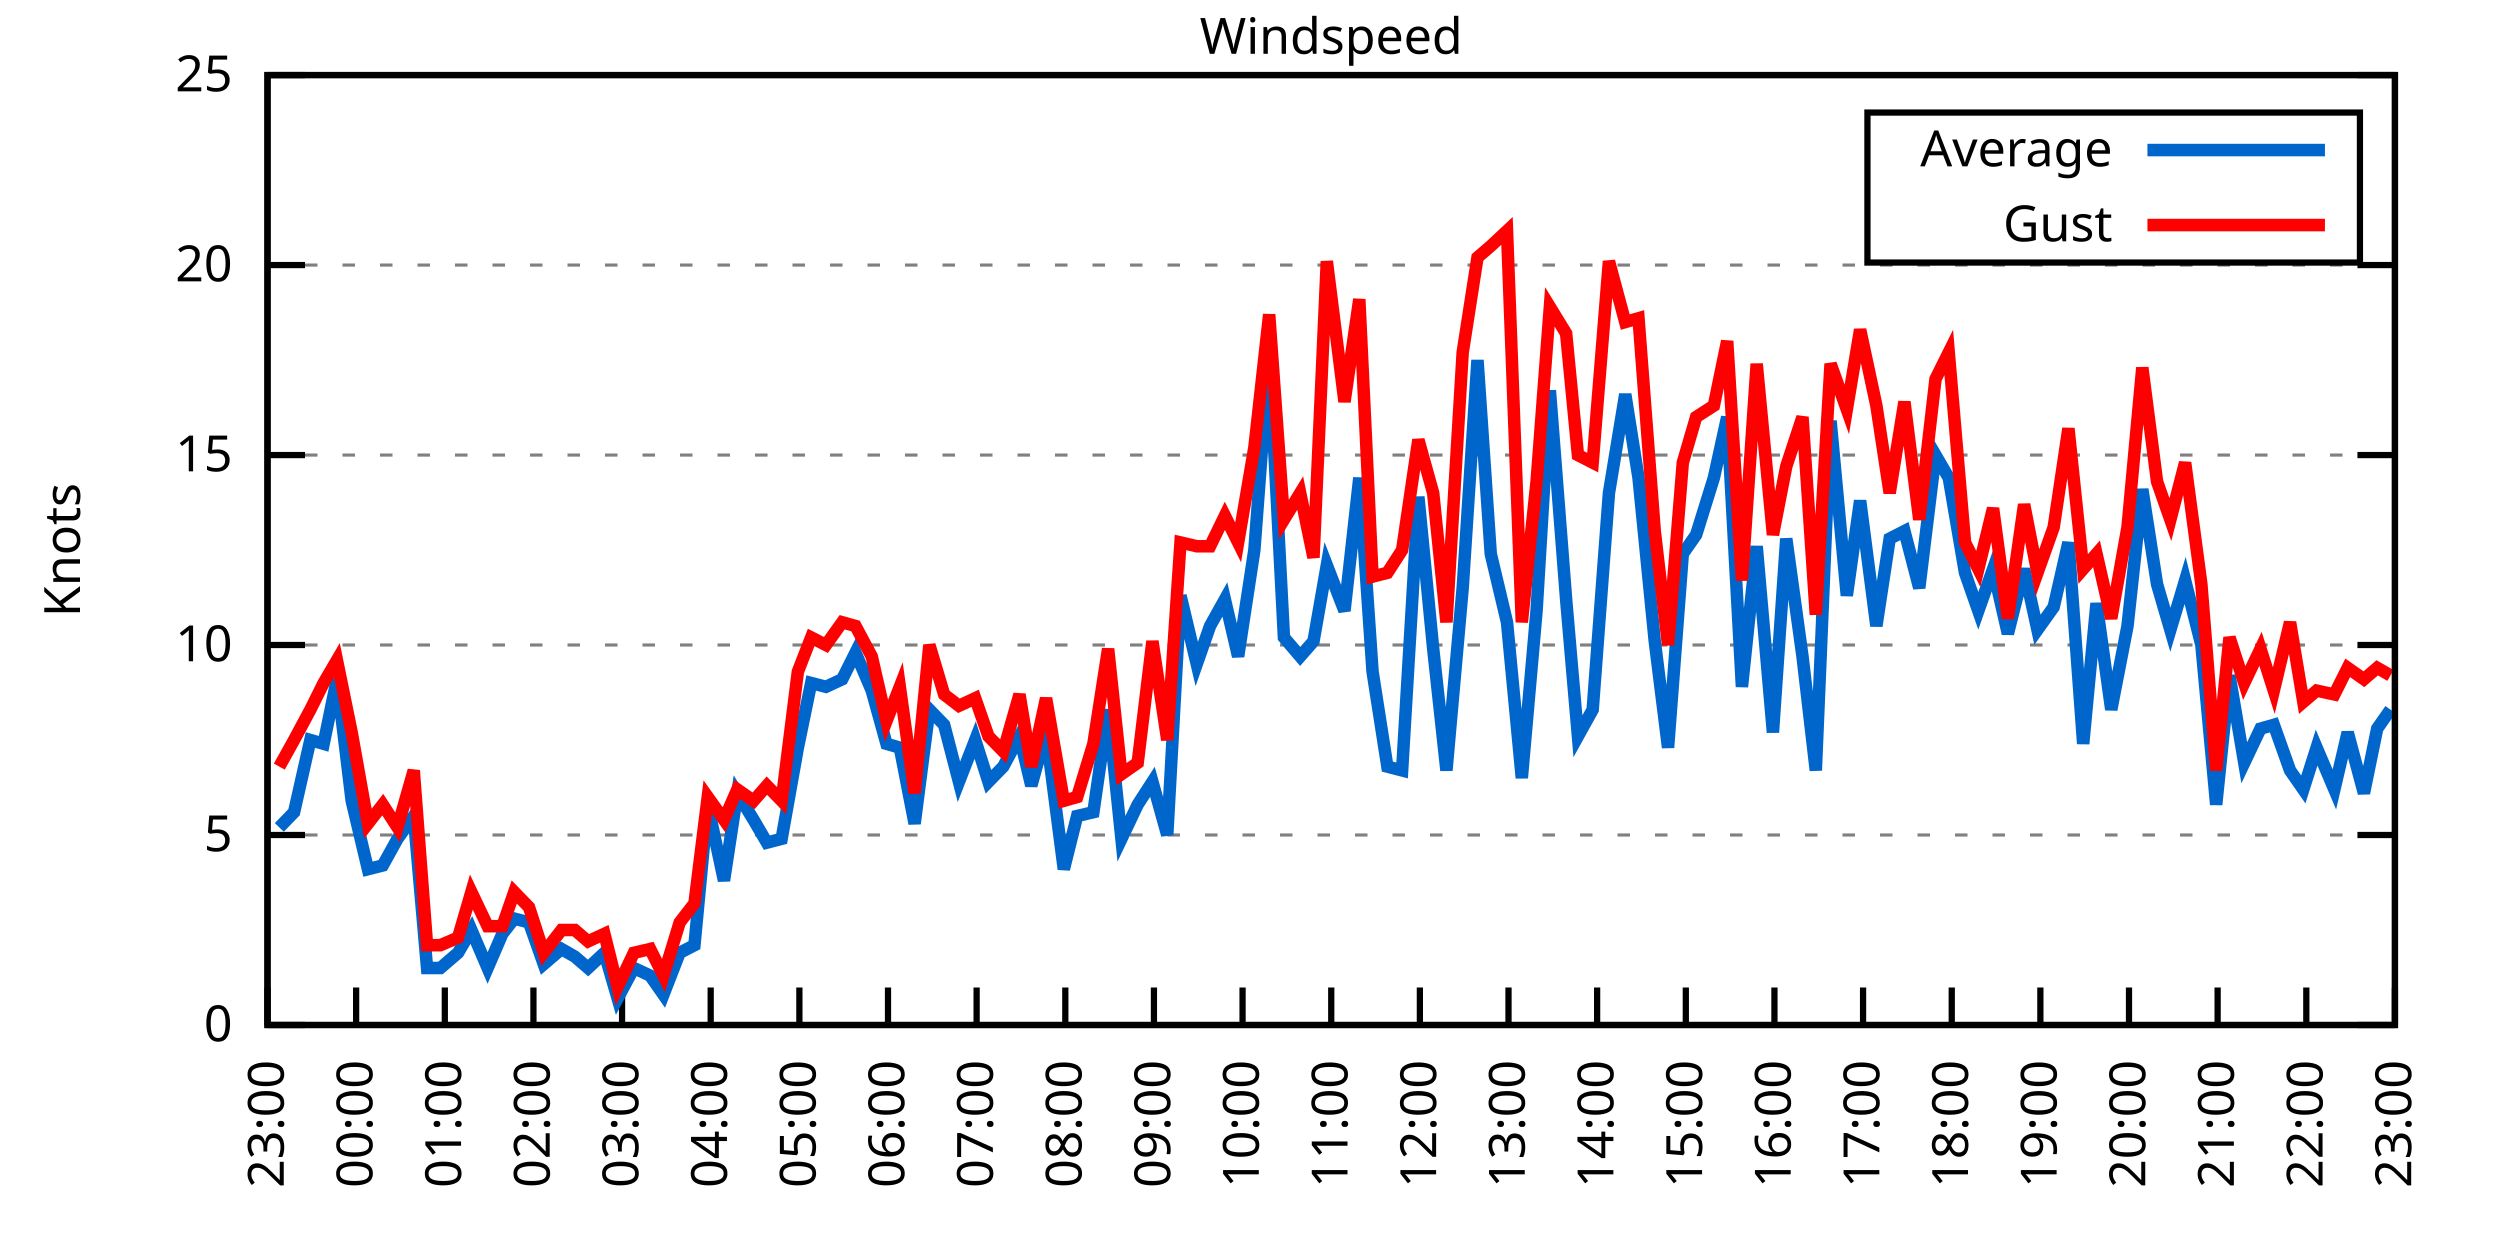
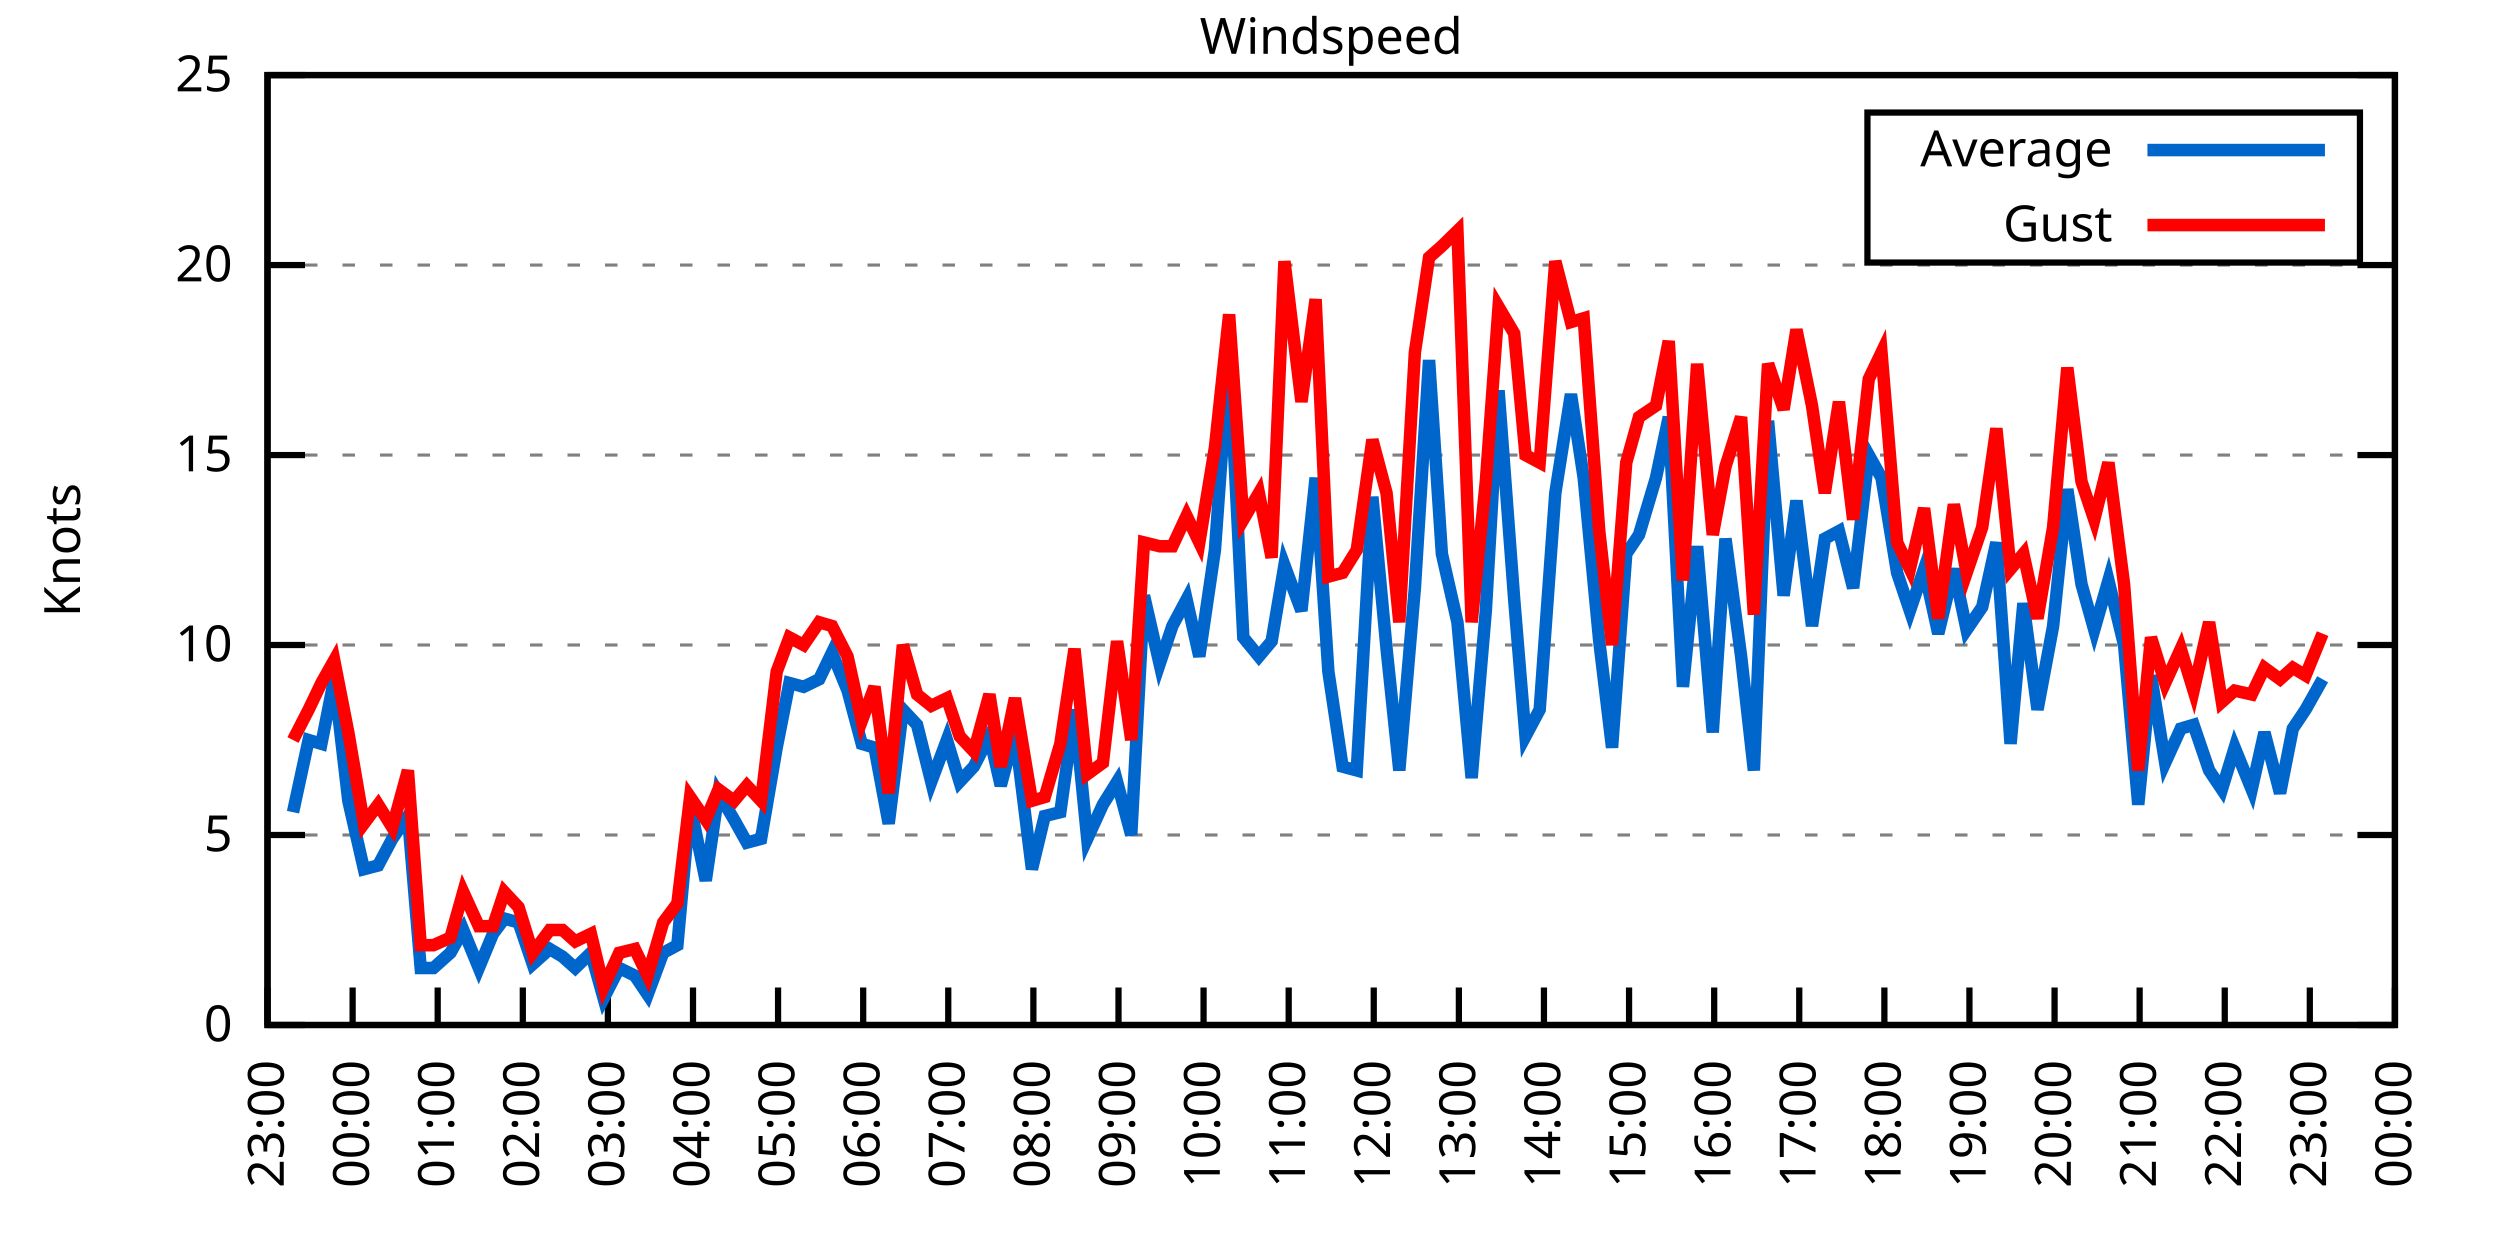
<svg xmlns="http://www.w3.org/2000/svg" xmlns:xlink="http://www.w3.org/1999/xlink" width="400" height="200" viewBox="0 0 400 200">
  <g id="gnuplot_canvas">
    <rect x="0" y="0" width="400" height="200" fill="none" />
    <defs>
      <circle id="gpDot" r="0.5" stroke-width="0.5" stroke="currentColor" />
      <path id="gpPt0" stroke-width="0.333" stroke="currentColor" d="M-1,0 h2 M0,-1 v2" />
      <path id="gpPt1" stroke-width="0.333" stroke="currentColor" d="M-1,-1 L1,1 M1,-1 L-1,1" />
      <path id="gpPt2" stroke-width="0.333" stroke="currentColor" d="M-1,0 L1,0 M0,-1 L0,1 M-1,-1 L1,1 M-1,1 L1,-1" />
      <rect id="gpPt3" stroke-width="0.333" stroke="currentColor" x="-1" y="-1" width="2" height="2" />
      <rect id="gpPt4" stroke-width="0.333" stroke="currentColor" fill="currentColor" x="-1" y="-1" width="2" height="2" />
      <circle id="gpPt5" stroke-width="0.333" stroke="currentColor" cx="0" cy="0" r="1" />
      <use xlink:href="#gpPt5" id="gpPt6" fill="currentColor" stroke="none" />
      <path id="gpPt7" stroke-width="0.333" stroke="currentColor" d="M0,-1.33 L-1.33,0.67 L1.33,0.67 z" />
      <use xlink:href="#gpPt7" id="gpPt8" fill="currentColor" stroke="none" />
      <use xlink:href="#gpPt7" id="gpPt9" stroke="currentColor" transform="rotate(180)" />
      <use xlink:href="#gpPt9" id="gpPt10" fill="currentColor" stroke="none" />
      <use xlink:href="#gpPt3" id="gpPt11" stroke="currentColor" transform="rotate(45)" />
      <use xlink:href="#gpPt11" id="gpPt12" fill="currentColor" stroke="none" />
      <path id="gpPt13" stroke-width="0.333" stroke="currentColor" d="M0,1.330 L1.265,0.411 L0.782,-1.067 L-0.782,-1.076 L-1.265,0.411 z" />
      <use xlink:href="#gpPt13" id="gpPt14" fill="currentColor" stroke="none" />
      <filter id="textbox" filterUnits="objectBoundingBox" x="0" y="0" height="1" width="1">
        <feFlood flood-color="white" flood-opacity="1" result="bgnd" />
        <feComposite in="SourceGraphic" in2="bgnd" operator="atop" />
      </filter>
      <filter id="greybox" filterUnits="objectBoundingBox" x="0" y="0" height="1" width="1">
        <feFlood flood-color="lightgrey" flood-opacity="1" result="grey" />
        <feComposite in="SourceGraphic" in2="grey" operator="atop" />
      </filter>
    </defs>
    <g fill="none" color="white" stroke="currentColor" stroke-width="1.00" stroke-linecap="butt" stroke-linejoin="miter">
</g>
    <g fill="none" color="black" stroke="currentColor" stroke-width="1.00" stroke-linecap="butt" stroke-linejoin="miter">
      <g stroke="none" shape-rendering="crispEdges">
        <polygon fill="rgb(255, 255, 255)" points="42.80,164.00 383.18,164.00 383.18,12.02 42.80,12.02 " />
      </g>
    </g>
    <g fill="none" color="black" stroke="currentColor" stroke-width="1.00" stroke-linecap="butt" stroke-linejoin="miter">
</g>
    <g fill="none" color="black" stroke="black" stroke-width="0.50" stroke-linecap="butt" stroke-linejoin="miter">
</g>
    <g fill="none" color="gray" stroke="currentColor" stroke-width="0.50" stroke-linecap="butt" stroke-linejoin="miter">
      <path stroke="gray" stroke-dasharray="2,4" class="gridline" d="M42.80,164.00 L383.19,164.00  " />
    </g>
    <g fill="none" color="gray" stroke="gray" stroke-width="1.00" stroke-linecap="butt" stroke-linejoin="miter">
</g>
    <g fill="none" color="black" stroke="currentColor" stroke-width="1.00" stroke-linecap="butt" stroke-linejoin="miter">
      <path stroke="black" d="M42.80,164.00 L48.80,164.00 M383.19,164.00 L377.19,164.00  " />
      <g transform="translate(37.20,166.60)" stroke="none" fill="black" font-family="Sans" font-size="8.00" text-anchor="end">
        <text>
          <tspan font-family="Sans"> 0</tspan>
        </text>
      </g>
    </g>
    <g fill="none" color="black" stroke="currentColor" stroke-width="1.00" stroke-linecap="butt" stroke-linejoin="miter">
</g>
    <g fill="none" color="black" stroke="black" stroke-width="0.50" stroke-linecap="butt" stroke-linejoin="miter">
</g>
    <g fill="none" color="gray" stroke="currentColor" stroke-width="0.50" stroke-linecap="butt" stroke-linejoin="miter">
      <path stroke="gray" stroke-dasharray="2,4" class="gridline" d="M42.80,133.60 L383.19,133.60  " />
    </g>
    <g fill="none" color="gray" stroke="gray" stroke-width="1.00" stroke-linecap="butt" stroke-linejoin="miter">
</g>
    <g fill="none" color="black" stroke="currentColor" stroke-width="1.00" stroke-linecap="butt" stroke-linejoin="miter">
      <path stroke="black" d="M42.80,133.60 L48.80,133.60 M383.19,133.60 L377.19,133.60  " />
      <g transform="translate(37.20,136.20)" stroke="none" fill="black" font-family="Sans" font-size="8.00" text-anchor="end">
        <text>
          <tspan font-family="Sans"> 5</tspan>
        </text>
      </g>
    </g>
    <g fill="none" color="black" stroke="currentColor" stroke-width="1.00" stroke-linecap="butt" stroke-linejoin="miter">
</g>
    <g fill="none" color="black" stroke="black" stroke-width="0.50" stroke-linecap="butt" stroke-linejoin="miter">
</g>
    <g fill="none" color="gray" stroke="currentColor" stroke-width="0.50" stroke-linecap="butt" stroke-linejoin="miter">
      <path stroke="gray" stroke-dasharray="2,4" class="gridline" d="M42.80,103.20 L383.19,103.20  " />
    </g>
    <g fill="none" color="gray" stroke="gray" stroke-width="1.00" stroke-linecap="butt" stroke-linejoin="miter">
</g>
    <g fill="none" color="black" stroke="currentColor" stroke-width="1.00" stroke-linecap="butt" stroke-linejoin="miter">
      <path stroke="black" d="M42.80,103.20 L48.80,103.20 M383.19,103.20 L377.19,103.20  " />
      <g transform="translate(37.20,105.80)" stroke="none" fill="black" font-family="Sans" font-size="8.00" text-anchor="end">
        <text>
          <tspan font-family="Sans"> 10</tspan>
        </text>
      </g>
    </g>
    <g fill="none" color="black" stroke="currentColor" stroke-width="1.00" stroke-linecap="butt" stroke-linejoin="miter">
</g>
    <g fill="none" color="black" stroke="black" stroke-width="0.50" stroke-linecap="butt" stroke-linejoin="miter">
</g>
    <g fill="none" color="gray" stroke="currentColor" stroke-width="0.50" stroke-linecap="butt" stroke-linejoin="miter">
      <path stroke="gray" stroke-dasharray="2,4" class="gridline" d="M42.80,72.81 L383.19,72.81  " />
    </g>
    <g fill="none" color="gray" stroke="gray" stroke-width="1.00" stroke-linecap="butt" stroke-linejoin="miter">
</g>
    <g fill="none" color="black" stroke="currentColor" stroke-width="1.00" stroke-linecap="butt" stroke-linejoin="miter">
      <path stroke="black" d="M42.80,72.81 L48.80,72.81 M383.19,72.81 L377.19,72.81  " />
      <g transform="translate(37.20,75.41)" stroke="none" fill="black" font-family="Sans" font-size="8.00" text-anchor="end">
        <text>
          <tspan font-family="Sans"> 15</tspan>
        </text>
      </g>
    </g>
    <g fill="none" color="black" stroke="currentColor" stroke-width="1.00" stroke-linecap="butt" stroke-linejoin="miter">
</g>
    <g fill="none" color="black" stroke="black" stroke-width="0.50" stroke-linecap="butt" stroke-linejoin="miter">
</g>
    <g fill="none" color="gray" stroke="currentColor" stroke-width="0.50" stroke-linecap="butt" stroke-linejoin="miter">
      <path stroke="gray" stroke-dasharray="2,4" class="gridline" d="M42.80,42.41 L383.19,42.41  " />
    </g>
    <g fill="none" color="gray" stroke="gray" stroke-width="1.00" stroke-linecap="butt" stroke-linejoin="miter">
</g>
    <g fill="none" color="black" stroke="currentColor" stroke-width="1.00" stroke-linecap="butt" stroke-linejoin="miter">
      <path stroke="black" d="M42.80,42.41 L48.80,42.41 M383.19,42.41 L377.19,42.41  " />
      <g transform="translate(37.20,45.01)" stroke="none" fill="black" font-family="Sans" font-size="8.00" text-anchor="end">
        <text>
          <tspan font-family="Sans"> 20</tspan>
        </text>
      </g>
    </g>
    <g fill="none" color="black" stroke="currentColor" stroke-width="1.00" stroke-linecap="butt" stroke-linejoin="miter">
</g>
    <g fill="none" color="black" stroke="black" stroke-width="0.50" stroke-linecap="butt" stroke-linejoin="miter">
</g>
    <g fill="none" color="gray" stroke="currentColor" stroke-width="0.50" stroke-linecap="butt" stroke-linejoin="miter">
      <path stroke="gray" stroke-dasharray="2,4" class="gridline" d="M42.80,12.01 L383.19,12.01  " />
    </g>
    <g fill="none" color="gray" stroke="gray" stroke-width="1.00" stroke-linecap="butt" stroke-linejoin="miter">
</g>
    <g fill="none" color="black" stroke="currentColor" stroke-width="1.00" stroke-linecap="butt" stroke-linejoin="miter">
      <path stroke="black" d="M42.80,12.01 L48.80,12.01 M383.19,12.01 L377.19,12.01  " />
      <g transform="translate(37.20,14.61)" stroke="none" fill="black" font-family="Sans" font-size="8.00" text-anchor="end">
        <text>
          <tspan font-family="Sans"> 25</tspan>
        </text>
      </g>
    </g>
    <g fill="none" color="black" stroke="currentColor" stroke-width="1.00" stroke-linecap="butt" stroke-linejoin="miter">
      <path stroke="black" d="M42.80,164.00 L42.80,158.00  " />
      <g transform="translate(45.40,169.60) rotate(270.00)" stroke="none" fill="black" font-family="Sans" font-size="8.00" text-anchor="end">
        <text>
          <tspan font-family="Sans">23:00</tspan>
        </text>
      </g>
    </g>
    <g fill="none" color="black" stroke="currentColor" stroke-width="1.00" stroke-linecap="butt" stroke-linejoin="miter">
-       <path stroke="black" d="M56.98,164.00 L56.98,158.00  " />
-       <g transform="translate(59.58,169.60) rotate(270.00)" stroke="none" fill="black" font-family="Sans" font-size="8.00" text-anchor="end">
+       <path stroke="black" d="M56.42,164.00 L56.42,158.00  " />
+       <g transform="translate(59.02,169.60) rotate(270.00)" stroke="none" fill="black" font-family="Sans" font-size="8.00" text-anchor="end">
        <text>
          <tspan font-family="Sans">00:00</tspan>
        </text>
      </g>
    </g>
    <g fill="none" color="black" stroke="currentColor" stroke-width="1.00" stroke-linecap="butt" stroke-linejoin="miter">
-       <path stroke="black" d="M71.17,164.00 L71.17,158.00  " />
-       <g transform="translate(73.77,169.60) rotate(270.00)" stroke="none" fill="black" font-family="Sans" font-size="8.00" text-anchor="end">
+       <path stroke="black" d="M70.03,164.00 L70.03,158.00  " />
+       <g transform="translate(72.63,169.60) rotate(270.00)" stroke="none" fill="black" font-family="Sans" font-size="8.00" text-anchor="end">
        <text>
          <tspan font-family="Sans">01:00</tspan>
        </text>
      </g>
    </g>
    <g fill="none" color="black" stroke="currentColor" stroke-width="1.00" stroke-linecap="butt" stroke-linejoin="miter">
-       <path stroke="black" d="M85.35,164.00 L85.35,158.00  " />
-       <g transform="translate(87.95,169.60) rotate(270.00)" stroke="none" fill="black" font-family="Sans" font-size="8.00" text-anchor="end">
+       <path stroke="black" d="M83.65,164.00 L83.65,158.00  " />
+       <g transform="translate(86.25,169.60) rotate(270.00)" stroke="none" fill="black" font-family="Sans" font-size="8.00" text-anchor="end">
        <text>
          <tspan font-family="Sans">02:00</tspan>
        </text>
      </g>
    </g>
    <g fill="none" color="black" stroke="currentColor" stroke-width="1.00" stroke-linecap="butt" stroke-linejoin="miter">
-       <path stroke="black" d="M99.53,164.00 L99.53,158.00  " />
-       <g transform="translate(102.13,169.60) rotate(270.00)" stroke="none" fill="black" font-family="Sans" font-size="8.00" text-anchor="end">
+       <path stroke="black" d="M97.26,164.00 L97.26,158.00  " />
+       <g transform="translate(99.86,169.60) rotate(270.00)" stroke="none" fill="black" font-family="Sans" font-size="8.00" text-anchor="end">
        <text>
          <tspan font-family="Sans">03:00</tspan>
        </text>
      </g>
    </g>
    <g fill="none" color="black" stroke="currentColor" stroke-width="1.00" stroke-linecap="butt" stroke-linejoin="miter">
-       <path stroke="black" d="M113.71,164.00 L113.71,158.00  " />
-       <g transform="translate(116.31,169.60) rotate(270.00)" stroke="none" fill="black" font-family="Sans" font-size="8.00" text-anchor="end">
+       <path stroke="black" d="M110.88,164.00 L110.88,158.00  " />
+       <g transform="translate(113.48,169.60) rotate(270.00)" stroke="none" fill="black" font-family="Sans" font-size="8.00" text-anchor="end">
        <text>
          <tspan font-family="Sans">04:00</tspan>
        </text>
      </g>
    </g>
    <g fill="none" color="black" stroke="currentColor" stroke-width="1.00" stroke-linecap="butt" stroke-linejoin="miter">
-       <path stroke="black" d="M127.90,164.00 L127.90,158.00  " />
-       <g transform="translate(130.50,169.60) rotate(270.00)" stroke="none" fill="black" font-family="Sans" font-size="8.00" text-anchor="end">
+       <path stroke="black" d="M124.49,164.00 L124.49,158.00  " />
+       <g transform="translate(127.09,169.60) rotate(270.00)" stroke="none" fill="black" font-family="Sans" font-size="8.00" text-anchor="end">
        <text>
          <tspan font-family="Sans">05:00</tspan>
        </text>
      </g>
    </g>
    <g fill="none" color="black" stroke="currentColor" stroke-width="1.00" stroke-linecap="butt" stroke-linejoin="miter">
-       <path stroke="black" d="M142.08,164.00 L142.08,158.00  " />
-       <g transform="translate(144.68,169.60) rotate(270.00)" stroke="none" fill="black" font-family="Sans" font-size="8.00" text-anchor="end">
+       <path stroke="black" d="M138.11,164.00 L138.11,158.00  " />
+       <g transform="translate(140.71,169.60) rotate(270.00)" stroke="none" fill="black" font-family="Sans" font-size="8.00" text-anchor="end">
        <text>
          <tspan font-family="Sans">06:00</tspan>
        </text>
      </g>
    </g>
    <g fill="none" color="black" stroke="currentColor" stroke-width="1.00" stroke-linecap="butt" stroke-linejoin="miter">
-       <path stroke="black" d="M156.26,164.00 L156.26,158.00  " />
-       <g transform="translate(158.86,169.60) rotate(270.00)" stroke="none" fill="black" font-family="Sans" font-size="8.00" text-anchor="end">
+       <path stroke="black" d="M151.72,164.00 L151.72,158.00  " />
+       <g transform="translate(154.32,169.60) rotate(270.00)" stroke="none" fill="black" font-family="Sans" font-size="8.00" text-anchor="end">
        <text>
          <tspan font-family="Sans">07:00</tspan>
        </text>
      </g>
    </g>
    <g fill="none" color="black" stroke="currentColor" stroke-width="1.00" stroke-linecap="butt" stroke-linejoin="miter">
-       <path stroke="black" d="M170.45,164.00 L170.45,158.00  " />
-       <g transform="translate(173.05,169.60) rotate(270.00)" stroke="none" fill="black" font-family="Sans" font-size="8.00" text-anchor="end">
+       <path stroke="black" d="M165.34,164.00 L165.34,158.00  " />
+       <g transform="translate(167.94,169.60) rotate(270.00)" stroke="none" fill="black" font-family="Sans" font-size="8.00" text-anchor="end">
        <text>
          <tspan font-family="Sans">08:00</tspan>
        </text>
      </g>
    </g>
    <g fill="none" color="black" stroke="currentColor" stroke-width="1.00" stroke-linecap="butt" stroke-linejoin="miter">
-       <path stroke="black" d="M184.63,164.00 L184.63,158.00  " />
-       <g transform="translate(187.23,169.60) rotate(270.00)" stroke="none" fill="black" font-family="Sans" font-size="8.00" text-anchor="end">
+       <path stroke="black" d="M178.96,164.00 L178.96,158.00  " />
+       <g transform="translate(181.56,169.60) rotate(270.00)" stroke="none" fill="black" font-family="Sans" font-size="8.00" text-anchor="end">
        <text>
          <tspan font-family="Sans">09:00</tspan>
        </text>
      </g>
    </g>
    <g fill="none" color="black" stroke="currentColor" stroke-width="1.00" stroke-linecap="butt" stroke-linejoin="miter">
-       <path stroke="black" d="M198.81,164.00 L198.81,158.00  " />
-       <g transform="translate(201.41,169.60) rotate(270.00)" stroke="none" fill="black" font-family="Sans" font-size="8.00" text-anchor="end">
+       <path stroke="black" d="M192.57,164.00 L192.57,158.00  " />
+       <g transform="translate(195.17,169.60) rotate(270.00)" stroke="none" fill="black" font-family="Sans" font-size="8.00" text-anchor="end">
        <text>
          <tspan font-family="Sans">10:00</tspan>
        </text>
      </g>
    </g>
    <g fill="none" color="black" stroke="currentColor" stroke-width="1.00" stroke-linecap="butt" stroke-linejoin="miter">
-       <path stroke="black" d="M213.00,164.00 L213.00,158.00  " />
-       <g transform="translate(215.60,169.60) rotate(270.00)" stroke="none" fill="black" font-family="Sans" font-size="8.00" text-anchor="end">
+       <path stroke="black" d="M206.19,164.00 L206.19,158.00  " />
+       <g transform="translate(208.79,169.60) rotate(270.00)" stroke="none" fill="black" font-family="Sans" font-size="8.00" text-anchor="end">
        <text>
          <tspan font-family="Sans">11:00</tspan>
        </text>
      </g>
    </g>
    <g fill="none" color="black" stroke="currentColor" stroke-width="1.00" stroke-linecap="butt" stroke-linejoin="miter">
-       <path stroke="black" d="M227.18,164.00 L227.18,158.00  " />
-       <g transform="translate(229.78,169.60) rotate(270.00)" stroke="none" fill="black" font-family="Sans" font-size="8.00" text-anchor="end">
+       <path stroke="black" d="M219.80,164.00 L219.80,158.00  " />
+       <g transform="translate(222.40,169.60) rotate(270.00)" stroke="none" fill="black" font-family="Sans" font-size="8.00" text-anchor="end">
        <text>
          <tspan font-family="Sans">12:00</tspan>
        </text>
      </g>
    </g>
    <g fill="none" color="black" stroke="currentColor" stroke-width="1.00" stroke-linecap="butt" stroke-linejoin="miter">
-       <path stroke="black" d="M241.36,164.00 L241.36,158.00  " />
-       <g transform="translate(243.96,169.60) rotate(270.00)" stroke="none" fill="black" font-family="Sans" font-size="8.00" text-anchor="end">
+       <path stroke="black" d="M233.42,164.00 L233.42,158.00  " />
+       <g transform="translate(236.02,169.60) rotate(270.00)" stroke="none" fill="black" font-family="Sans" font-size="8.00" text-anchor="end">
        <text>
          <tspan font-family="Sans">13:00</tspan>
        </text>
      </g>
    </g>
    <g fill="none" color="black" stroke="currentColor" stroke-width="1.00" stroke-linecap="butt" stroke-linejoin="miter">
-       <path stroke="black" d="M255.54,164.00 L255.54,158.00  " />
-       <g transform="translate(258.14,169.60) rotate(270.00)" stroke="none" fill="black" font-family="Sans" font-size="8.00" text-anchor="end">
+       <path stroke="black" d="M247.03,164.00 L247.03,158.00  " />
+       <g transform="translate(249.63,169.60) rotate(270.00)" stroke="none" fill="black" font-family="Sans" font-size="8.00" text-anchor="end">
        <text>
          <tspan font-family="Sans">14:00</tspan>
        </text>
      </g>
    </g>
    <g fill="none" color="black" stroke="currentColor" stroke-width="1.00" stroke-linecap="butt" stroke-linejoin="miter">
-       <path stroke="black" d="M269.73,164.00 L269.73,158.00  " />
-       <g transform="translate(272.33,169.60) rotate(270.00)" stroke="none" fill="black" font-family="Sans" font-size="8.00" text-anchor="end">
+       <path stroke="black" d="M260.65,164.00 L260.65,158.00  " />
+       <g transform="translate(263.25,169.60) rotate(270.00)" stroke="none" fill="black" font-family="Sans" font-size="8.00" text-anchor="end">
        <text>
          <tspan font-family="Sans">15:00</tspan>
        </text>
      </g>
    </g>
    <g fill="none" color="black" stroke="currentColor" stroke-width="1.00" stroke-linecap="butt" stroke-linejoin="miter">
-       <path stroke="black" d="M283.91,164.00 L283.91,158.00  " />
-       <g transform="translate(286.51,169.60) rotate(270.00)" stroke="none" fill="black" font-family="Sans" font-size="8.00" text-anchor="end">
+       <path stroke="black" d="M274.27,164.00 L274.27,158.00  " />
+       <g transform="translate(276.87,169.60) rotate(270.00)" stroke="none" fill="black" font-family="Sans" font-size="8.00" text-anchor="end">
        <text>
          <tspan font-family="Sans">16:00</tspan>
        </text>
      </g>
    </g>
    <g fill="none" color="black" stroke="currentColor" stroke-width="1.00" stroke-linecap="butt" stroke-linejoin="miter">
-       <path stroke="black" d="M298.09,164.00 L298.09,158.00  " />
-       <g transform="translate(300.69,169.60) rotate(270.00)" stroke="none" fill="black" font-family="Sans" font-size="8.00" text-anchor="end">
+       <path stroke="black" d="M287.88,164.00 L287.88,158.00  " />
+       <g transform="translate(290.48,169.60) rotate(270.00)" stroke="none" fill="black" font-family="Sans" font-size="8.00" text-anchor="end">
        <text>
          <tspan font-family="Sans">17:00</tspan>
        </text>
      </g>
    </g>
    <g fill="none" color="black" stroke="currentColor" stroke-width="1.00" stroke-linecap="butt" stroke-linejoin="miter">
-       <path stroke="black" d="M312.28,164.00 L312.28,158.00  " />
-       <g transform="translate(314.88,169.60) rotate(270.00)" stroke="none" fill="black" font-family="Sans" font-size="8.00" text-anchor="end">
+       <path stroke="black" d="M301.50,164.00 L301.50,158.00  " />
+       <g transform="translate(304.10,169.60) rotate(270.00)" stroke="none" fill="black" font-family="Sans" font-size="8.00" text-anchor="end">
        <text>
          <tspan font-family="Sans">18:00</tspan>
        </text>
      </g>
    </g>
    <g fill="none" color="black" stroke="currentColor" stroke-width="1.00" stroke-linecap="butt" stroke-linejoin="miter">
-       <path stroke="black" d="M326.46,164.00 L326.46,158.00  " />
-       <g transform="translate(329.06,169.60) rotate(270.00)" stroke="none" fill="black" font-family="Sans" font-size="8.00" text-anchor="end">
+       <path stroke="black" d="M315.11,164.00 L315.11,158.00  " />
+       <g transform="translate(317.71,169.60) rotate(270.00)" stroke="none" fill="black" font-family="Sans" font-size="8.00" text-anchor="end">
        <text>
          <tspan font-family="Sans">19:00</tspan>
        </text>
      </g>
    </g>
    <g fill="none" color="black" stroke="currentColor" stroke-width="1.00" stroke-linecap="butt" stroke-linejoin="miter">
-       <path stroke="black" d="M340.64,164.00 L340.64,158.00  " />
-       <g transform="translate(343.24,169.60) rotate(270.00)" stroke="none" fill="black" font-family="Sans" font-size="8.00" text-anchor="end">
+       <path stroke="black" d="M328.73,164.00 L328.73,158.00  " />
+       <g transform="translate(331.33,169.60) rotate(270.00)" stroke="none" fill="black" font-family="Sans" font-size="8.00" text-anchor="end">
        <text>
          <tspan font-family="Sans">20:00</tspan>
        </text>
      </g>
    </g>
    <g fill="none" color="black" stroke="currentColor" stroke-width="1.00" stroke-linecap="butt" stroke-linejoin="miter">
-       <path stroke="black" d="M354.82,164.00 L354.82,158.00  " />
-       <g transform="translate(357.42,169.60) rotate(270.00)" stroke="none" fill="black" font-family="Sans" font-size="8.00" text-anchor="end">
+       <path stroke="black" d="M342.34,164.00 L342.34,158.00  " />
+       <g transform="translate(344.94,169.60) rotate(270.00)" stroke="none" fill="black" font-family="Sans" font-size="8.00" text-anchor="end">
        <text>
          <tspan font-family="Sans">21:00</tspan>
        </text>
      </g>
    </g>
    <g fill="none" color="black" stroke="currentColor" stroke-width="1.00" stroke-linecap="butt" stroke-linejoin="miter">
-       <path stroke="black" d="M369.01,164.00 L369.01,158.00  " />
-       <g transform="translate(371.61,169.60) rotate(270.00)" stroke="none" fill="black" font-family="Sans" font-size="8.00" text-anchor="end">
+       <path stroke="black" d="M355.96,164.00 L355.96,158.00  " />
+       <g transform="translate(358.56,169.60) rotate(270.00)" stroke="none" fill="black" font-family="Sans" font-size="8.00" text-anchor="end">
        <text>
          <tspan font-family="Sans">22:00</tspan>
+         </text>
+       </g>
+     </g>
+     <g fill="none" color="black" stroke="currentColor" stroke-width="1.00" stroke-linecap="butt" stroke-linejoin="miter">
+       <path stroke="black" d="M369.57,164.00 L369.57,158.00  " />
+       <g transform="translate(372.17,169.60) rotate(270.00)" stroke="none" fill="black" font-family="Sans" font-size="8.00" text-anchor="end">
+         <text>
+           <tspan font-family="Sans">23:00</tspan>
        </text>
      </g>
    </g>
    <g fill="none" color="black" stroke="currentColor" stroke-width="1.00" stroke-linecap="butt" stroke-linejoin="miter">
      <path stroke="black" d="M383.19,164.00 L383.19,158.00  " />
      <g transform="translate(385.79,169.60) rotate(270.00)" stroke="none" fill="black" font-family="Sans" font-size="8.00" text-anchor="end">
        <text>
-           <tspan font-family="Sans">23:00</tspan>
+           <tspan font-family="Sans">00:00</tspan>
        </text>
      </g>
    </g>
    <g fill="none" color="black" stroke="currentColor" stroke-width="1.00" stroke-linecap="butt" stroke-linejoin="miter">
</g>
    <g fill="none" color="black" stroke="currentColor" stroke-width="1.00" stroke-linecap="butt" stroke-linejoin="miter">
      <path stroke="black" d="M42.80,12.01 L42.80,164.00 L383.19,164.00 L383.19,12.01 L42.80,12.01 Z  " />
    </g>
    <g fill="none" color="black" stroke="currentColor" stroke-width="1.00" stroke-linecap="butt" stroke-linejoin="miter">
</g>
    <g fill="none" color="black" stroke="currentColor" stroke-width="1.00" stroke-linecap="butt" stroke-linejoin="miter">
      <path stroke="black" d="M298.79,42.01 L298.79,18.01 L377.59,18.01 L377.59,42.01 L298.79,42.01 Z  " />
    </g>
    <g id="Windspeed_plot_1">
      <g fill="none" color="white" stroke="black" stroke-width="2.00" stroke-linecap="butt" stroke-linejoin="miter">
</g>
      <g fill="none" color="black" stroke="currentColor" stroke-width="2.00" stroke-linecap="butt" stroke-linejoin="miter">
        <g transform="translate(337.99,26.61)" stroke="none" fill="black" font-family="Sans" font-size="8.00" text-anchor="end">
          <text>
            <tspan font-family="Sans">Average</tspan>
          </text>
        </g>
      </g>
      <g fill="none" color="black" stroke="currentColor" stroke-width="2.00" stroke-linecap="butt" stroke-linejoin="miter">
-         <path stroke="rgb(  0, 102, 204)" d="M343.59,24.01 L371.99,24.01 M44.69,132.39 L47.05,129.95 L49.66,118.40 L51.78,119.01 L53.91,108.68 L56.27,128.13   L58.87,139.07 L61.24,138.47 L63.60,134.21 L66.20,130.56 L68.33,154.88 L70.46,154.88 L73.29,152.45 L75.42,148.80   L78.02,154.88 L80.38,149.41 L82.28,146.98 L84.64,147.59 L87.00,154.27 L89.84,151.84 L91.97,153.06 L94.09,154.88   L96.70,152.45 L98.82,159.74 L101.42,154.88 L104.02,156.10 L106.15,159.14 L108.75,152.45 L111.11,151.23 L113.24,128.74   L115.84,140.90 L117.97,126.91 L120.57,131.17 L122.70,134.82 L125.06,134.21 L127.66,119.62 L129.79,109.28 L132.15,109.89   L134.75,108.68 L136.88,104.42 L139.48,110.50 L141.84,119.01 L143.97,119.62 L146.34,131.78 L148.70,113.54 L151.06,115.97   L153.43,125.09 L156.03,118.40 L158.15,125.09 L160.52,122.66 L163.12,117.80 L165.01,125.70 L167.37,117.19 L170.21,139.07   L172.34,130.56 L174.94,129.95 L177.30,113.54 L179.43,134.21 L182.03,128.74 L184.39,125.09 L186.76,133.60 L188.88,95.30   L191.48,106.24 L193.61,100.16 L195.98,95.91 L198.10,105.03 L200.70,88.00 L203.07,56.39 L205.43,101.99 L208.03,105.03   L210.16,102.60 L212.29,90.44 L215.12,97.73 L217.49,76.45 L219.61,107.46 L221.98,122.66 L224.34,123.27 L226.94,79.49   L229.31,103.81 L231.43,123.27 L234.03,94.08 L236.40,57.61 L238.52,88.61 L241.12,99.56 L243.49,124.48 L245.85,97.73   L247.98,62.47 L250.58,95.91 L252.47,117.80 L254.83,113.54 L257.43,78.89 L260.04,63.08 L262.16,76.45 L264.76,102.60   L266.89,119.62 L269.25,88.61 L271.38,85.57 L274.22,76.45 L276.35,66.73 L278.71,109.89 L281.07,87.40 L283.67,117.19   L285.80,86.18 L288.40,105.03 L290.53,123.27 L292.89,67.33 L295.49,95.30 L297.62,80.10 L300.22,100.16 L302.35,86.18   L304.71,84.97 L307.08,94.08 L309.68,72.81 L311.80,76.45 L314.40,91.65 L316.53,97.73 L318.89,91.04 L321.26,101.38   L323.86,91.04 L325.99,100.77 L328.59,97.12 L330.95,86.79 L333.31,119.01 L335.44,96.52 L337.80,113.54 L340.40,100.16   L342.77,78.28 L345.13,93.48 L347.26,100.77 L349.62,92.87 L352.22,103.20 L354.59,128.74 L356.72,108.07 L359.08,122.05   L361.68,116.58 L363.81,115.97 L366.41,123.27 L368.53,126.31 L370.66,119.62 L373.50,126.31 L375.63,117.19 L378.23,126.91   L380.35,116.58 L382.48,113.54  " />
+         <path stroke="rgb(  0, 102, 204)" d="M343.59,24.01 L371.99,24.01 M46.88,129.95 L49.38,118.40 L51.42,119.01 L53.47,108.68 L55.73,128.13 L58.23,139.07   L60.50,138.47 L62.77,134.21 L65.27,130.56 L67.31,154.88 L69.35,154.88 L72.07,152.45 L74.12,148.80 L76.61,154.88   L78.88,149.41 L80.70,146.98 L82.97,147.59 L85.24,154.27 L87.96,151.84 L90.00,153.06 L92.04,154.88 L94.54,152.45   L96.58,159.74 L99.08,154.88 L101.57,156.10 L103.62,159.14 L106.11,152.45 L108.38,151.23 L110.42,128.74 L112.92,140.90   L114.96,126.91 L117.46,131.17 L119.50,134.82 L121.77,134.21 L124.27,119.62 L126.31,109.28 L128.58,109.89 L131.07,108.68   L133.12,104.42 L135.61,110.50 L137.88,119.01 L139.92,119.62 L142.19,131.78 L144.46,113.54 L146.73,115.97 L149.00,125.09   L151.50,118.40 L153.54,125.09 L155.81,122.66 L158.31,117.80 L160.12,125.70 L162.39,117.19 L165.11,139.07 L167.16,130.56   L169.65,129.95 L171.92,113.54 L173.96,134.21 L176.46,128.74 L178.73,125.09 L181.00,133.60 L183.04,95.30 L185.54,106.24   L187.58,100.16 L189.85,95.91 L191.89,105.03 L194.39,88.00 L196.66,56.39 L198.93,101.99 L201.42,105.03 L203.46,102.60   L205.51,90.44 L208.23,97.73 L210.50,76.45 L212.54,107.46 L214.81,122.66 L217.08,123.27 L219.58,79.49 L221.85,103.81   L223.89,123.27 L226.38,94.08 L228.65,57.61 L230.70,88.61 L233.19,99.56 L235.46,124.48 L237.73,97.73 L239.77,62.47   L242.27,95.91 L244.08,117.80 L246.35,113.54 L248.85,78.89 L251.35,63.08 L253.39,76.45 L255.88,102.60 L257.93,119.62   L260.20,88.61 L262.24,85.57 L264.96,76.45 L267.00,66.73 L269.27,109.89 L271.54,87.40 L274.04,117.19 L276.08,86.18   L278.58,105.03 L280.62,123.27 L282.89,67.33 L285.38,95.30 L287.43,80.10 L289.92,100.16 L291.97,86.18 L294.23,84.97   L296.50,94.08 L299.00,72.81 L301.04,76.45 L303.54,91.65 L305.58,97.73 L307.85,91.04 L310.12,101.38 L312.62,91.04   L314.66,100.77 L317.15,97.12 L319.42,86.79 L321.69,119.01 L323.74,96.52 L326.00,113.54 L328.50,100.16 L330.77,78.28   L333.04,93.48 L335.08,100.77 L337.35,92.87 L339.85,103.20 L342.12,128.74 L344.16,108.07 L346.43,122.05 L348.92,116.58   L350.97,115.97 L353.46,123.27 L355.50,126.31 L357.55,119.62 L360.27,126.31 L362.31,117.19 L364.81,126.91 L366.85,116.58   L368.89,113.54 L371.62,108.68  " />
      </g>
    </g>
    <g id="Windspeed_plot_2">
      <g fill="none" color="black" stroke="currentColor" stroke-width="2.00" stroke-linecap="butt" stroke-linejoin="miter">
        <g transform="translate(337.99,38.61)" stroke="none" fill="black" font-family="Sans" font-size="8.00" text-anchor="end">
          <text>
            <tspan font-family="Sans">Gust</tspan>
          </text>
        </g>
      </g>
      <g fill="none" color="black" stroke="currentColor" stroke-width="2.00" stroke-linecap="butt" stroke-linejoin="miter">
-         <path stroke="rgb(255,   0,   0)" d="M343.59,36.01 L371.99,36.01 M44.69,122.66 L47.05,118.40 L49.66,113.54 L51.78,109.28 L53.91,105.64 L56.27,117.19   L58.87,131.78 L61.24,128.74 L63.60,132.39 L66.20,123.27 L68.33,151.23 L70.46,151.23 L73.29,150.02 L75.42,142.72   L78.02,148.19 L80.38,148.19 L82.28,142.72 L84.64,145.15 L87.00,152.45 L89.84,148.80 L91.97,148.80 L94.09,150.62   L96.70,149.41 L98.82,157.92 L101.42,152.45 L104.02,151.84 L106.15,156.10 L108.75,147.59 L111.11,144.55 L113.24,127.52   L115.84,131.17 L117.97,126.31 L120.57,128.13 L122.70,125.70 L125.06,128.13 L127.66,107.46 L129.79,101.99 L132.15,103.20   L134.75,99.56 L136.88,100.16 L139.48,105.03 L141.84,115.36 L143.97,109.89 L146.34,126.91 L148.70,103.20 L151.06,111.11   L153.43,112.93 L156.03,111.72 L158.15,117.80 L160.52,120.23 L163.12,111.11 L165.01,122.66 L167.37,111.72 L170.21,128.13   L172.34,127.52 L174.94,119.01 L177.30,103.81 L179.43,123.87 L182.03,122.05 L184.39,102.60 L186.76,118.40 L188.88,86.79   L191.48,87.40 L193.61,87.40 L195.98,82.53 L198.10,86.79 L200.70,71.59 L203.07,50.31 L205.43,83.14 L208.03,78.89   L210.16,89.22 L212.29,41.80 L215.12,64.29 L217.49,47.88 L219.61,92.26 L221.98,91.65 L224.34,88.00 L226.94,70.37   L229.31,78.89 L231.43,99.56 L234.03,56.39 L236.40,41.19 L238.52,39.37 L241.12,36.94 L243.49,99.56 L245.85,77.06   L247.98,49.10 L250.58,53.35 L252.47,72.81 L254.83,74.02 L257.43,41.80 L260.04,51.53 L262.16,50.92 L264.76,84.97   L266.89,103.20 L269.25,74.02 L271.38,66.73 L274.22,64.90 L276.35,54.57 L278.71,92.87 L281.07,58.21 L283.67,85.57   L285.80,74.63 L288.40,66.73 L290.53,98.34 L292.89,58.21 L295.49,65.51 L297.62,52.74 L300.22,64.90 L302.35,78.89   L304.71,64.29 L307.08,83.14 L309.68,60.65 L311.80,56.39 L314.40,86.79 L316.53,91.04 L318.89,81.32 L321.26,98.95   L323.86,80.71 L325.99,91.65 L328.59,84.36 L330.95,68.55 L333.31,91.04 L335.44,88.61 L337.80,98.95 L340.40,84.36   L342.77,58.82 L345.13,77.06 L347.26,83.14 L349.62,74.02 L352.22,93.48 L354.59,123.27 L356.72,101.99 L359.08,109.28   L361.68,103.81 L363.81,110.50 L366.41,99.56 L368.53,112.32 L370.66,110.50 L373.50,111.11 L375.63,106.85 L378.23,108.68   L380.35,106.85 L382.48,108.07  " />
+         <path stroke="rgb(255,   0,   0)" d="M343.59,36.01 L371.99,36.01 M46.88,118.40 L49.38,113.54 L51.42,109.28 L53.47,105.64 L55.73,117.19 L58.23,131.78   L60.50,128.74 L62.77,132.39 L65.27,123.27 L67.31,151.23 L69.35,151.23 L72.07,150.02 L74.12,142.72 L76.61,148.19   L78.88,148.19 L80.70,142.72 L82.97,145.15 L85.24,152.45 L87.96,148.80 L90.00,148.80 L92.04,150.62 L94.54,149.41   L96.58,157.92 L99.08,152.45 L101.57,151.84 L103.62,156.10 L106.11,147.59 L108.38,144.55 L110.42,127.52 L112.92,131.17   L114.96,126.31 L117.46,128.13 L119.50,125.70 L121.77,128.13 L124.27,107.46 L126.31,101.99 L128.58,103.20 L131.07,99.56   L133.12,100.16 L135.61,105.03 L137.88,115.36 L139.92,109.89 L142.19,126.91 L144.46,103.20 L146.73,111.11 L149.00,112.93   L151.50,111.72 L153.54,117.80 L155.81,120.23 L158.31,111.11 L160.12,122.66 L162.39,111.72 L165.11,128.13 L167.16,127.52   L169.65,119.01 L171.92,103.81 L173.96,123.87 L176.46,122.05 L178.73,102.60 L181.00,118.40 L183.04,86.79 L185.54,87.40   L187.58,87.40 L189.85,82.53 L191.89,86.79 L194.39,71.59 L196.66,50.31 L198.93,83.14 L201.42,78.89 L203.46,89.22   L205.51,41.80 L208.23,64.29 L210.50,47.88 L212.54,92.26 L214.81,91.65 L217.08,88.00 L219.58,70.37 L221.85,78.89   L223.89,99.56 L226.38,56.39 L228.65,41.19 L230.70,39.37 L233.19,36.94 L235.46,99.56 L237.73,77.06 L239.77,49.10   L242.27,53.35 L244.08,72.81 L246.35,74.02 L248.85,41.80 L251.35,51.53 L253.39,50.92 L255.88,84.97 L257.93,103.20   L260.20,74.02 L262.24,66.73 L264.96,64.90 L267.00,54.57 L269.27,92.87 L271.54,58.21 L274.04,85.57 L276.08,74.63   L278.58,66.73 L280.62,98.34 L282.89,58.21 L285.38,65.51 L287.43,52.74 L289.92,64.90 L291.97,78.89 L294.23,64.29   L296.50,83.14 L299.00,60.65 L301.04,56.39 L303.54,86.79 L305.58,91.04 L307.85,81.32 L310.12,98.95 L312.62,80.71   L314.66,91.65 L317.15,84.36 L319.42,68.55 L321.69,91.04 L323.74,88.61 L326.00,98.95 L328.50,84.36 L330.77,58.82   L333.04,77.06 L335.08,83.14 L337.35,74.02 L339.85,93.48 L342.12,123.27 L344.16,101.99 L346.43,109.28 L348.92,103.81   L350.97,110.50 L353.46,99.56 L355.50,112.32 L357.55,110.50 L360.27,111.11 L362.31,106.85 L364.81,108.68 L366.85,106.85   L368.89,108.07 L371.62,101.38  " />
      </g>
    </g>
    <g fill="none" color="black" stroke="currentColor" stroke-width="2.00" stroke-linecap="butt" stroke-linejoin="miter">
</g>
    <g fill="none" color="black" stroke="black" stroke-width="1.00" stroke-linecap="butt" stroke-linejoin="miter">
</g>
    <g fill="none" color="black" stroke="currentColor" stroke-width="1.00" stroke-linecap="butt" stroke-linejoin="miter">
      <path stroke="black" d="M42.80,12.01 L42.80,164.00 L383.19,164.00 L383.19,12.01 L42.80,12.01 Z  " />
      <g transform="translate(12.80,88.01) rotate(270.00)" stroke="none" fill="black" font-family="Sans" font-size="8.00" text-anchor="middle">
        <text>
          <tspan font-family="Sans">Knots</tspan>
        </text>
      </g>
    </g>
    <g fill="none" color="black" stroke="currentColor" stroke-width="1.00" stroke-linecap="butt" stroke-linejoin="miter">
</g>
    <g fill="none" color="black" stroke="currentColor" stroke-width="1.00" stroke-linecap="butt" stroke-linejoin="miter">
      <g transform="translate(212.99,8.61)" stroke="none" fill="black" font-family="Sans" font-size="8.00" text-anchor="middle">
        <text>
          <tspan font-family="Sans">Windspeed</tspan>
        </text>
      </g>
    </g>
    <g fill="none" color="black" stroke="currentColor" stroke-width="1.00" stroke-linecap="butt" stroke-linejoin="miter">
</g>
  </g>
</svg>
